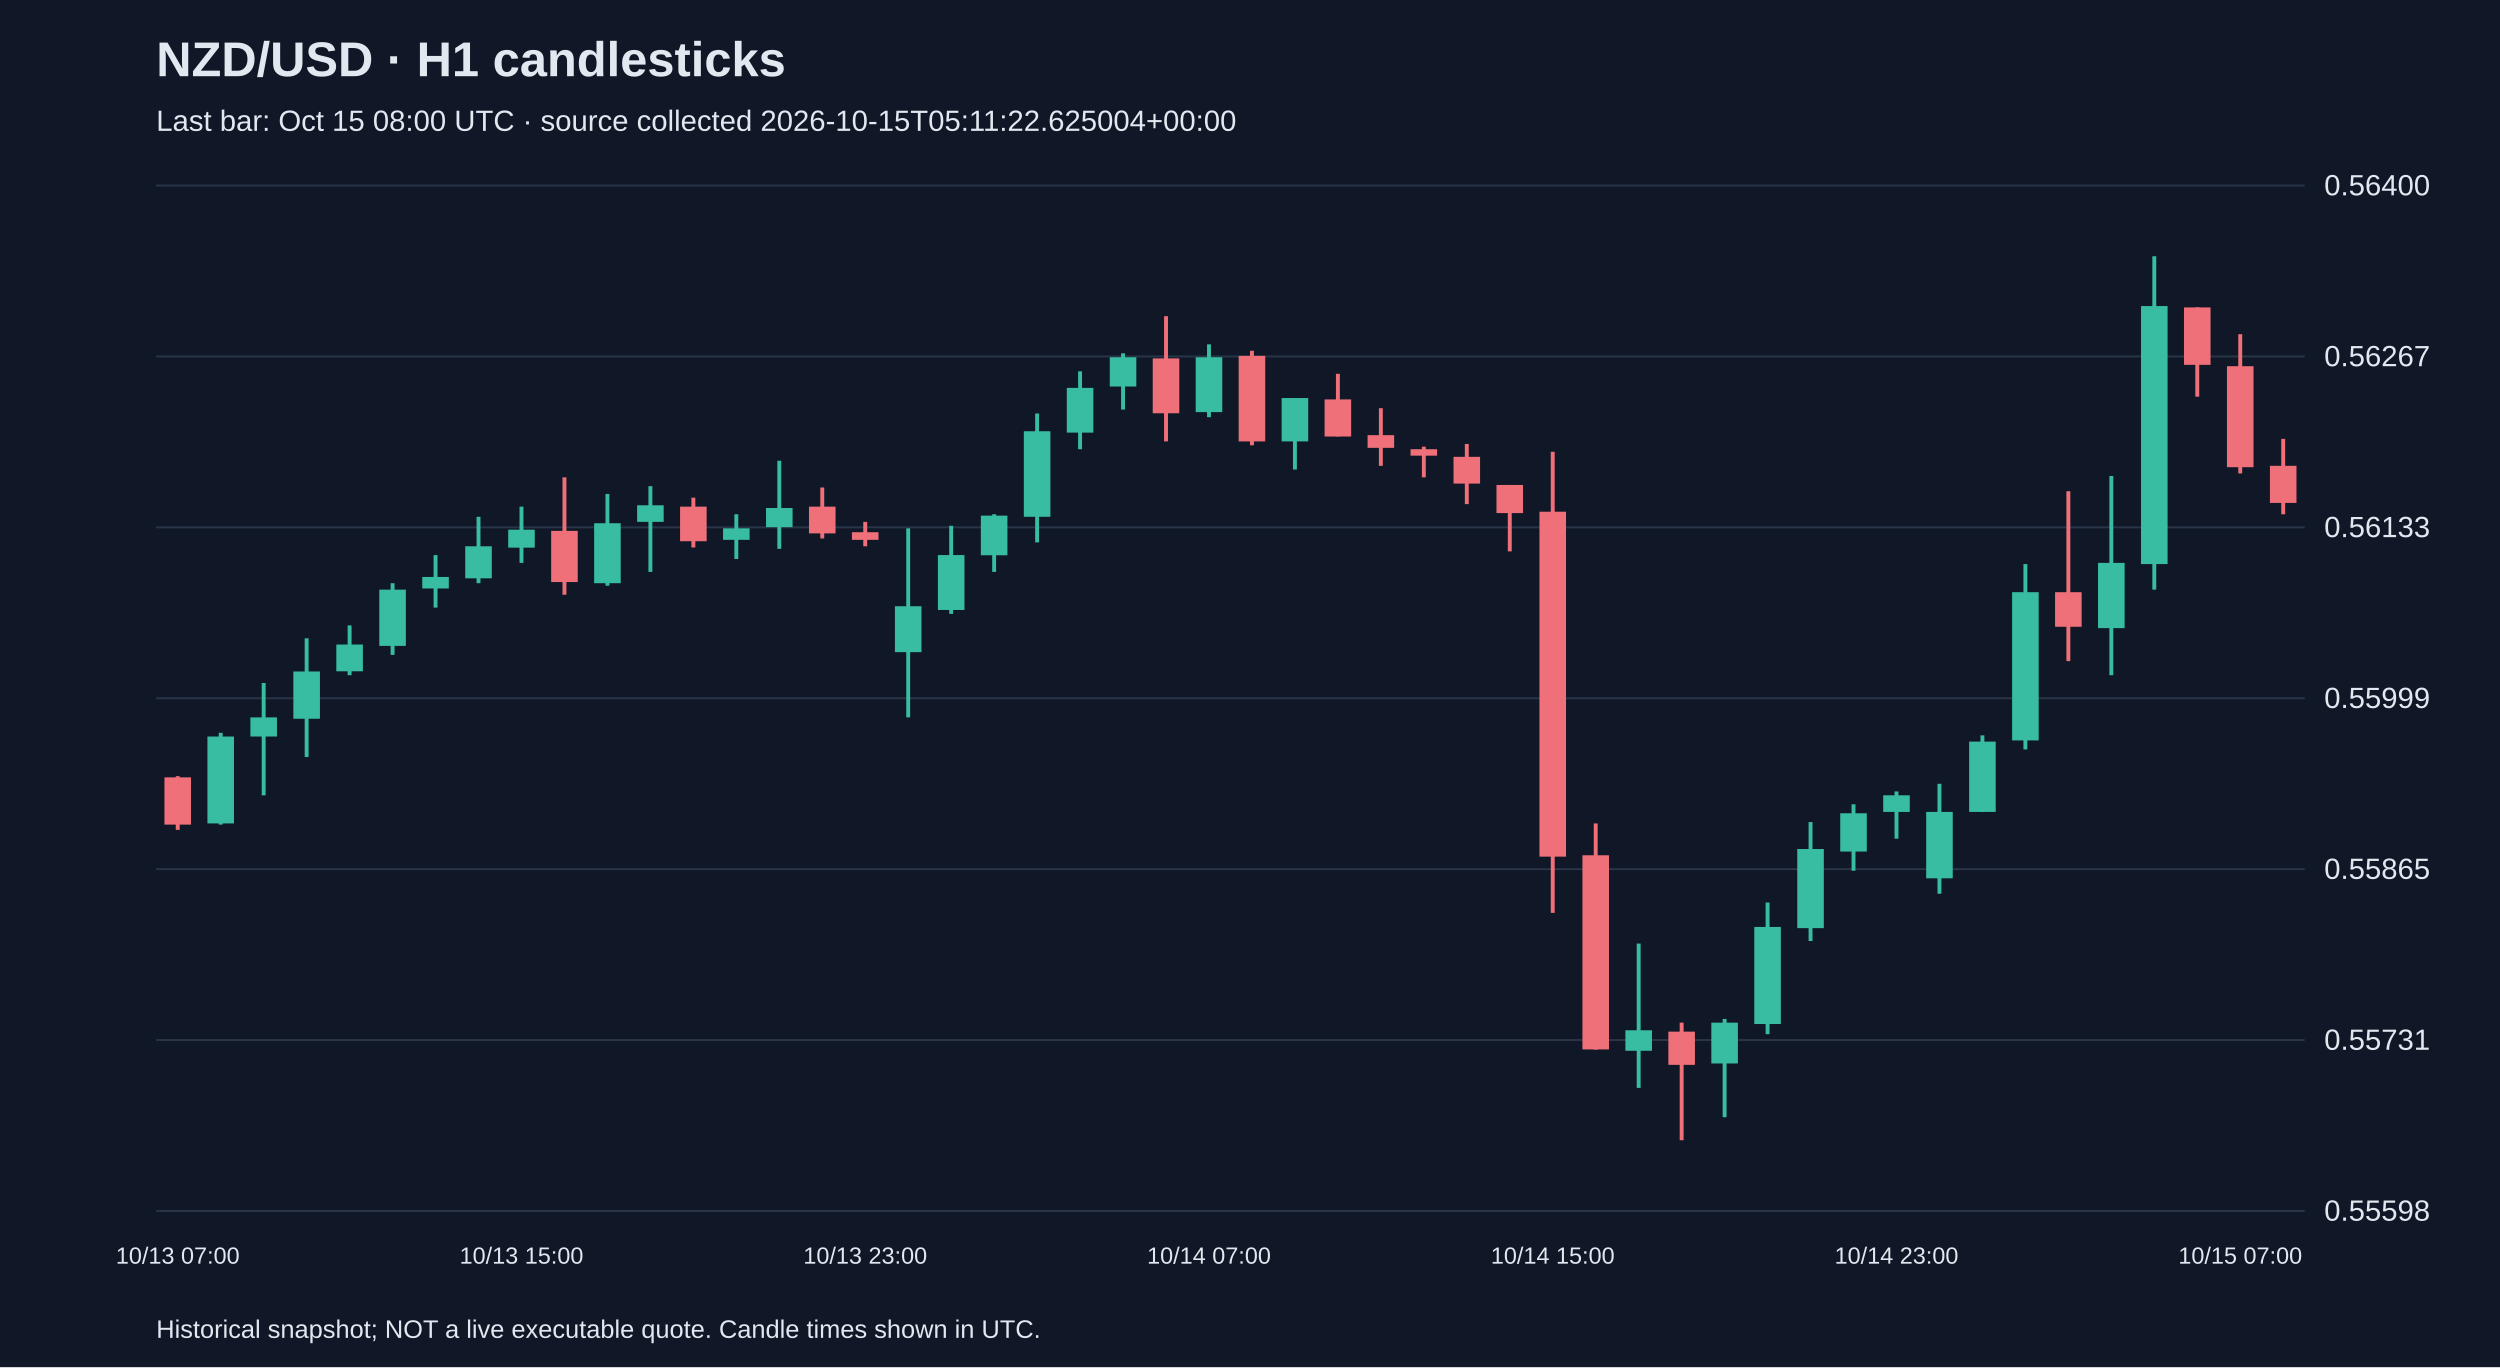
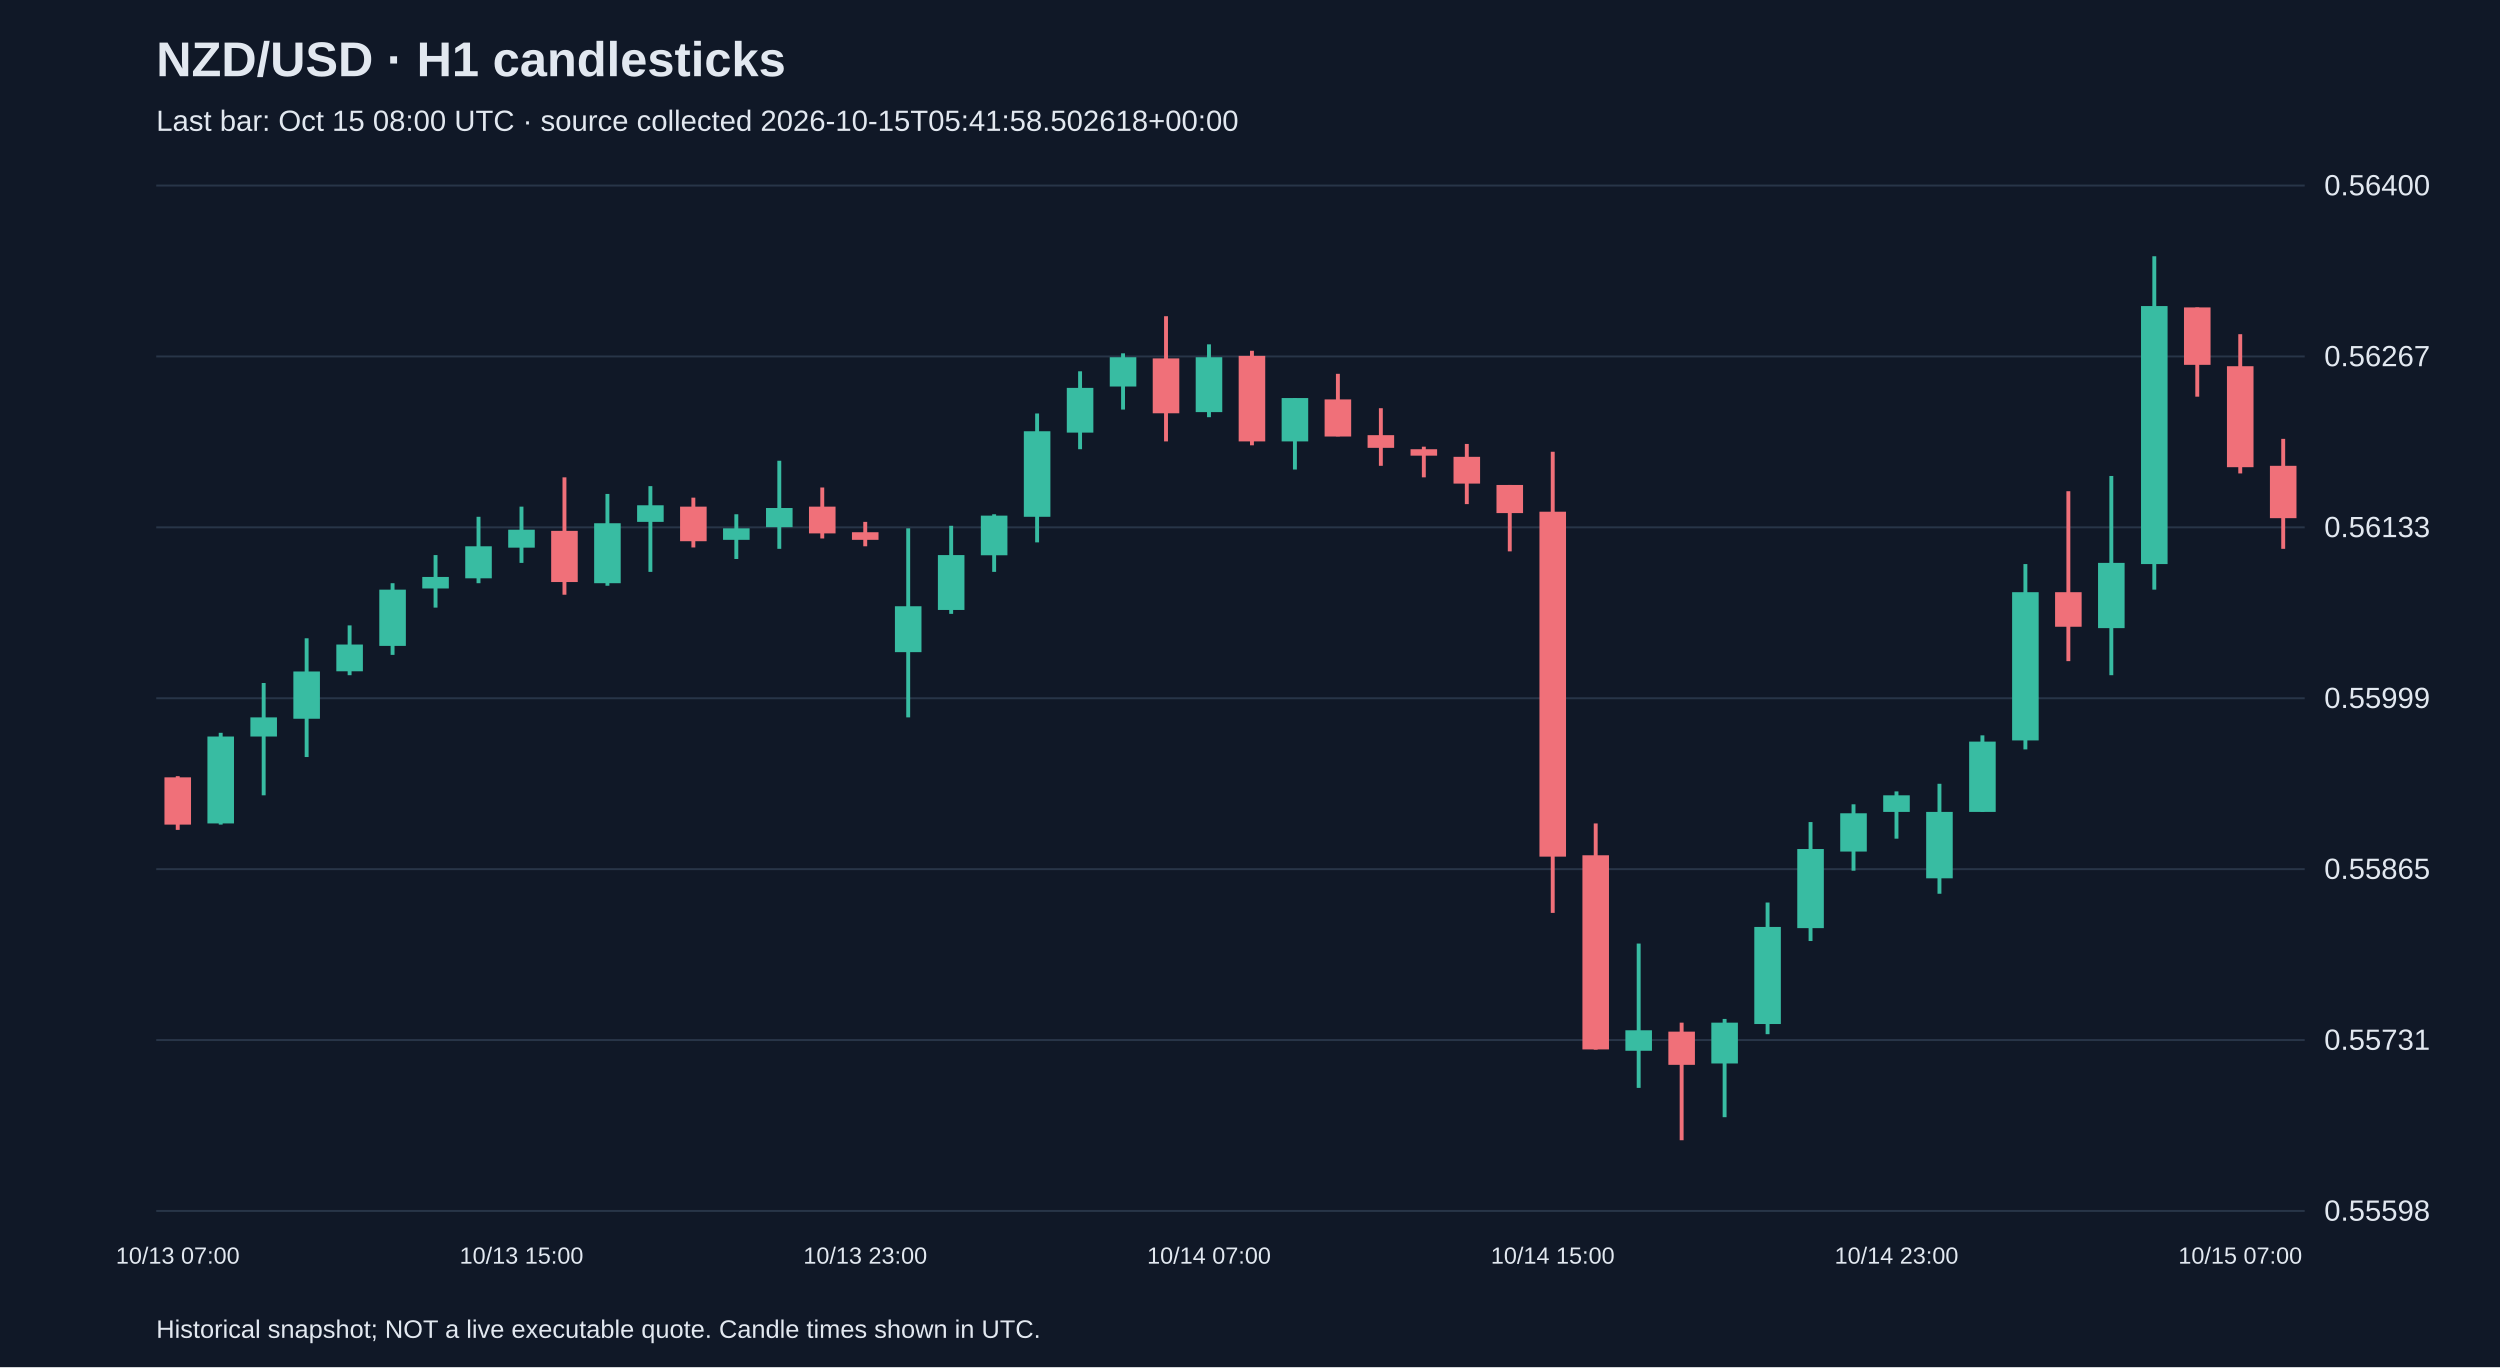
<svg xmlns="http://www.w3.org/2000/svg" viewBox="0 0 1280 700">
  <rect width="100%" height="100%" fill="#101827" />
  <style>text{font-family:Arial,sans-serif;fill:#e2e8f0}</style>
  <text x="80" y="39" font-size="25" font-weight="bold">NZD/USD · H1 candlesticks</text>
-   <text x="80" y="67" font-size="15" fill="#a6b1c5">Last bar: Oct 15 08:00 UTC · source collected 2026-10-15T05:11:22.625004+00:00</text>
+   <text x="80" y="67" font-size="15" fill="#a6b1c5">Last bar: Oct 15 08:00 UTC · source collected 2026-10-15T05:41:58.502618+00:00</text>
  <line x1="80" y1="620.0" x2="1180" y2="620.0" stroke="#283548" />
  <text x="1190" y="625.0" font-size="15">0.55598</text>
  <line x1="80" y1="532.5" x2="1180" y2="532.5" stroke="#283548" />
  <text x="1190" y="537.5" font-size="15">0.55731</text>
  <line x1="80" y1="445.0" x2="1180" y2="445.0" stroke="#283548" />
  <text x="1190" y="450.0" font-size="15">0.55865</text>
  <line x1="80" y1="357.5" x2="1180" y2="357.5" stroke="#283548" />
  <text x="1190" y="362.5" font-size="15">0.55999</text>
  <line x1="80" y1="270.0" x2="1180" y2="270.0" stroke="#283548" />
  <text x="1190" y="275.0" font-size="15">0.56133</text>
  <line x1="80" y1="182.5" x2="1180" y2="182.5" stroke="#283548" />
  <text x="1190" y="187.5" font-size="15">0.56267</text>
  <line x1="80" y1="95.0" x2="1180" y2="95.0" stroke="#283548" />
  <text x="1190" y="100.0" font-size="15">0.56400</text>
  <line x1="91.0" y1="397.4" x2="91.0" y2="424.9" stroke="#f07079" stroke-width="2" />
  <rect x="84.2" y="398.0" width="13.6" height="24.2" fill="#f07079" />
  <text x="91.0" y="647" text-anchor="middle" font-size="12">10/13 07:00</text>
  <line x1="113.0" y1="375.2" x2="113.0" y2="422.2" stroke="#38bca2" stroke-width="2" />
  <rect x="106.2" y="377.1" width="13.6" height="44.5" fill="#38bca2" />
  <line x1="135.0" y1="349.7" x2="135.0" y2="407.2" stroke="#38bca2" stroke-width="2" />
  <rect x="128.2" y="367.3" width="13.6" height="9.8" fill="#38bca2" />
  <line x1="157.0" y1="326.8" x2="157.0" y2="387.6" stroke="#38bca2" stroke-width="2" />
  <rect x="150.2" y="343.8" width="13.6" height="24.2" fill="#38bca2" />
  <line x1="179.0" y1="320.2" x2="179.0" y2="345.7" stroke="#38bca2" stroke-width="2" />
  <rect x="172.2" y="330.0" width="13.6" height="13.7" fill="#38bca2" />
  <line x1="201.0" y1="298.6" x2="201.0" y2="335.3" stroke="#38bca2" stroke-width="2" />
  <rect x="194.2" y="301.9" width="13.6" height="28.8" fill="#38bca2" />
  <line x1="223.0" y1="284.2" x2="223.0" y2="311.1" stroke="#38bca2" stroke-width="2" />
  <rect x="216.2" y="295.4" width="13.6" height="5.9" fill="#38bca2" />
  <line x1="245.0" y1="264.6" x2="245.0" y2="298.6" stroke="#38bca2" stroke-width="2" />
  <rect x="238.2" y="279.7" width="13.6" height="16.4" fill="#38bca2" />
  <line x1="267.0" y1="259.4" x2="267.0" y2="288.2" stroke="#38bca2" stroke-width="2" />
  <rect x="260.2" y="271.2" width="13.6" height="9.2" fill="#38bca2" />
  <text x="267.0" y="647" text-anchor="middle" font-size="12">10/13 15:00</text>
  <line x1="289.0" y1="244.4" x2="289.0" y2="304.5" stroke="#f07079" stroke-width="2" />
  <rect x="282.2" y="271.8" width="13.6" height="26.2" fill="#f07079" />
  <line x1="311.0" y1="252.9" x2="311.0" y2="299.9" stroke="#38bca2" stroke-width="2" />
  <rect x="304.2" y="267.9" width="13.6" height="30.7" fill="#38bca2" />
  <line x1="333.0" y1="248.9" x2="333.0" y2="292.8" stroke="#38bca2" stroke-width="2" />
  <rect x="326.2" y="258.7" width="13.6" height="8.5" fill="#38bca2" />
  <line x1="355.0" y1="254.8" x2="355.0" y2="280.3" stroke="#f07079" stroke-width="2" />
  <rect x="348.2" y="259.4" width="13.6" height="17.7" fill="#f07079" />
  <line x1="377.0" y1="263.3" x2="377.0" y2="286.2" stroke="#38bca2" stroke-width="2" />
  <rect x="370.2" y="270.5" width="13.6" height="5.9" fill="#38bca2" />
  <line x1="399.0" y1="235.9" x2="399.0" y2="281.0" stroke="#38bca2" stroke-width="2" />
  <rect x="392.2" y="260.1" width="13.6" height="9.8" fill="#38bca2" />
  <line x1="421.0" y1="249.6" x2="421.0" y2="275.7" stroke="#f07079" stroke-width="2" />
  <rect x="414.2" y="259.4" width="13.6" height="13.7" fill="#f07079" />
  <line x1="443.0" y1="267.2" x2="443.0" y2="279.7" stroke="#f07079" stroke-width="2" />
  <rect x="436.2" y="272.5" width="13.6" height="3.9" fill="#f07079" />
  <text x="443.0" y="647" text-anchor="middle" font-size="12">10/13 23:00</text>
  <line x1="465.0" y1="270.5" x2="465.0" y2="367.3" stroke="#38bca2" stroke-width="2" />
  <rect x="458.2" y="310.4" width="13.6" height="23.5" fill="#38bca2" />
  <line x1="487.0" y1="269.2" x2="487.0" y2="314.3" stroke="#38bca2" stroke-width="2" />
  <rect x="480.2" y="284.2" width="13.6" height="28.1" fill="#38bca2" />
  <line x1="509.0" y1="263.3" x2="509.0" y2="292.8" stroke="#38bca2" stroke-width="2" />
  <rect x="502.2" y="264.0" width="13.6" height="20.3" fill="#38bca2" />
  <line x1="531.0" y1="211.7" x2="531.0" y2="277.7" stroke="#38bca2" stroke-width="2" />
  <rect x="524.2" y="220.8" width="13.6" height="43.8" fill="#38bca2" />
  <line x1="553.0" y1="190.1" x2="553.0" y2="230.0" stroke="#38bca2" stroke-width="2" />
  <rect x="546.2" y="198.6" width="13.6" height="22.9" fill="#38bca2" />
  <line x1="575.0" y1="180.9" x2="575.0" y2="209.7" stroke="#38bca2" stroke-width="2" />
  <rect x="568.2" y="182.9" width="13.6" height="15.0" fill="#38bca2" />
  <line x1="597.0" y1="161.9" x2="597.0" y2="226.0" stroke="#f07079" stroke-width="2" />
  <rect x="590.2" y="183.5" width="13.6" height="28.1" fill="#f07079" />
  <line x1="619.0" y1="176.3" x2="619.0" y2="213.6" stroke="#38bca2" stroke-width="2" />
  <rect x="612.2" y="182.9" width="13.6" height="28.1" fill="#38bca2" />
  <text x="619.0" y="647" text-anchor="middle" font-size="12">10/14 07:00</text>
  <line x1="641.0" y1="179.6" x2="641.0" y2="228.0" stroke="#f07079" stroke-width="2" />
  <rect x="634.2" y="182.2" width="13.6" height="43.8" fill="#f07079" />
  <line x1="663.0" y1="203.8" x2="663.0" y2="240.4" stroke="#38bca2" stroke-width="2" />
  <rect x="656.2" y="203.8" width="13.6" height="22.2" fill="#38bca2" />
  <line x1="685.0" y1="191.4" x2="685.0" y2="223.4" stroke="#f07079" stroke-width="2" />
  <rect x="678.2" y="204.5" width="13.6" height="19.0" fill="#f07079" />
  <line x1="707.0" y1="209.0" x2="707.0" y2="238.5" stroke="#f07079" stroke-width="2" />
  <rect x="700.2" y="222.8" width="13.6" height="6.5" fill="#f07079" />
  <line x1="729.0" y1="228.7" x2="729.0" y2="244.4" stroke="#f07079" stroke-width="2" />
  <rect x="722.2" y="230.0" width="13.6" height="3.3" fill="#f07079" />
  <line x1="751.0" y1="227.3" x2="751.0" y2="258.1" stroke="#f07079" stroke-width="2" />
  <rect x="744.2" y="233.9" width="13.6" height="13.7" fill="#f07079" />
  <line x1="773.0" y1="248.3" x2="773.0" y2="282.3" stroke="#f07079" stroke-width="2" />
  <rect x="766.2" y="248.3" width="13.6" height="14.4" fill="#f07079" />
  <line x1="795.0" y1="231.3" x2="795.0" y2="467.4" stroke="#f07079" stroke-width="2" />
  <rect x="788.2" y="262.0" width="13.6" height="176.6" fill="#f07079" />
  <text x="795.0" y="647" text-anchor="middle" font-size="12">10/14 15:00</text>
  <line x1="817.0" y1="421.6" x2="817.0" y2="537.4" stroke="#f07079" stroke-width="2" />
  <rect x="810.2" y="437.9" width="13.6" height="99.4" fill="#f07079" />
  <line x1="839.0" y1="483.1" x2="839.0" y2="557.0" stroke="#38bca2" stroke-width="2" />
  <rect x="832.2" y="527.5" width="13.6" height="10.5" fill="#38bca2" />
  <line x1="861.0" y1="523.6" x2="861.0" y2="583.8" stroke="#f07079" stroke-width="2" />
  <rect x="854.2" y="528.2" width="13.6" height="17.0" fill="#f07079" />
  <line x1="883.0" y1="521.7" x2="883.0" y2="572.0" stroke="#38bca2" stroke-width="2" />
  <rect x="876.2" y="523.6" width="13.6" height="20.9" fill="#38bca2" />
  <line x1="905.0" y1="462.1" x2="905.0" y2="529.5" stroke="#38bca2" stroke-width="2" />
  <rect x="898.2" y="474.6" width="13.6" height="49.7" fill="#38bca2" />
  <line x1="927.0" y1="420.9" x2="927.0" y2="481.8" stroke="#38bca2" stroke-width="2" />
  <rect x="920.2" y="434.7" width="13.6" height="40.5" fill="#38bca2" />
  <line x1="949.0" y1="411.8" x2="949.0" y2="445.8" stroke="#38bca2" stroke-width="2" />
  <rect x="942.2" y="416.4" width="13.6" height="19.6" fill="#38bca2" />
  <line x1="971.0" y1="405.2" x2="971.0" y2="429.4" stroke="#38bca2" stroke-width="2" />
  <rect x="964.2" y="407.2" width="13.6" height="8.5" fill="#38bca2" />
  <text x="971.0" y="647" text-anchor="middle" font-size="12">10/14 23:00</text>
  <line x1="993.0" y1="401.3" x2="993.0" y2="457.6" stroke="#38bca2" stroke-width="2" />
  <rect x="986.2" y="415.7" width="13.6" height="34.0" fill="#38bca2" />
  <line x1="1015.0" y1="376.5" x2="1015.0" y2="415.7" stroke="#38bca2" stroke-width="2" />
  <rect x="1008.2" y="379.7" width="13.6" height="36.0" fill="#38bca2" />
  <line x1="1037.0" y1="288.8" x2="1037.0" y2="383.7" stroke="#38bca2" stroke-width="2" />
  <rect x="1030.2" y="303.2" width="13.6" height="75.9" fill="#38bca2" />
  <line x1="1059.0" y1="251.5" x2="1059.0" y2="338.5" stroke="#f07079" stroke-width="2" />
  <rect x="1052.2" y="303.2" width="13.6" height="17.7" fill="#f07079" />
  <line x1="1081.0" y1="243.7" x2="1081.0" y2="345.7" stroke="#38bca2" stroke-width="2" />
  <rect x="1074.2" y="288.2" width="13.6" height="33.4" fill="#38bca2" />
  <line x1="1103.0" y1="131.2" x2="1103.0" y2="301.9" stroke="#38bca2" stroke-width="2" />
  <rect x="1096.2" y="156.7" width="13.6" height="132.1" fill="#38bca2" />
  <line x1="1125.0" y1="157.4" x2="1125.0" y2="203.1" stroke="#f07079" stroke-width="2" />
  <rect x="1118.2" y="157.4" width="13.6" height="29.4" fill="#f07079" />
  <line x1="1147.0" y1="171.1" x2="1147.0" y2="242.4" stroke="#f07079" stroke-width="2" />
  <rect x="1140.2" y="187.5" width="13.6" height="51.7" fill="#f07079" />
  <text x="1147.0" y="647" text-anchor="middle" font-size="12">10/15 07:00</text>
-   <line x1="1169.0" y1="224.7" x2="1169.0" y2="263.3" stroke="#f07079" stroke-width="2" />
-   <rect x="1162.2" y="238.5" width="13.6" height="19.0" fill="#f07079" />
+   <line x1="1169.0" y1="224.7" x2="1169.0" y2="281.0" stroke="#f07079" stroke-width="2" />
+   <rect x="1162.2" y="238.5" width="13.6" height="26.8" fill="#f07079" />
  <text x="80" y="685" font-size="13">Historical snapshot; NOT a live executable quote. Candle times shown in UTC.</text>
</svg>
